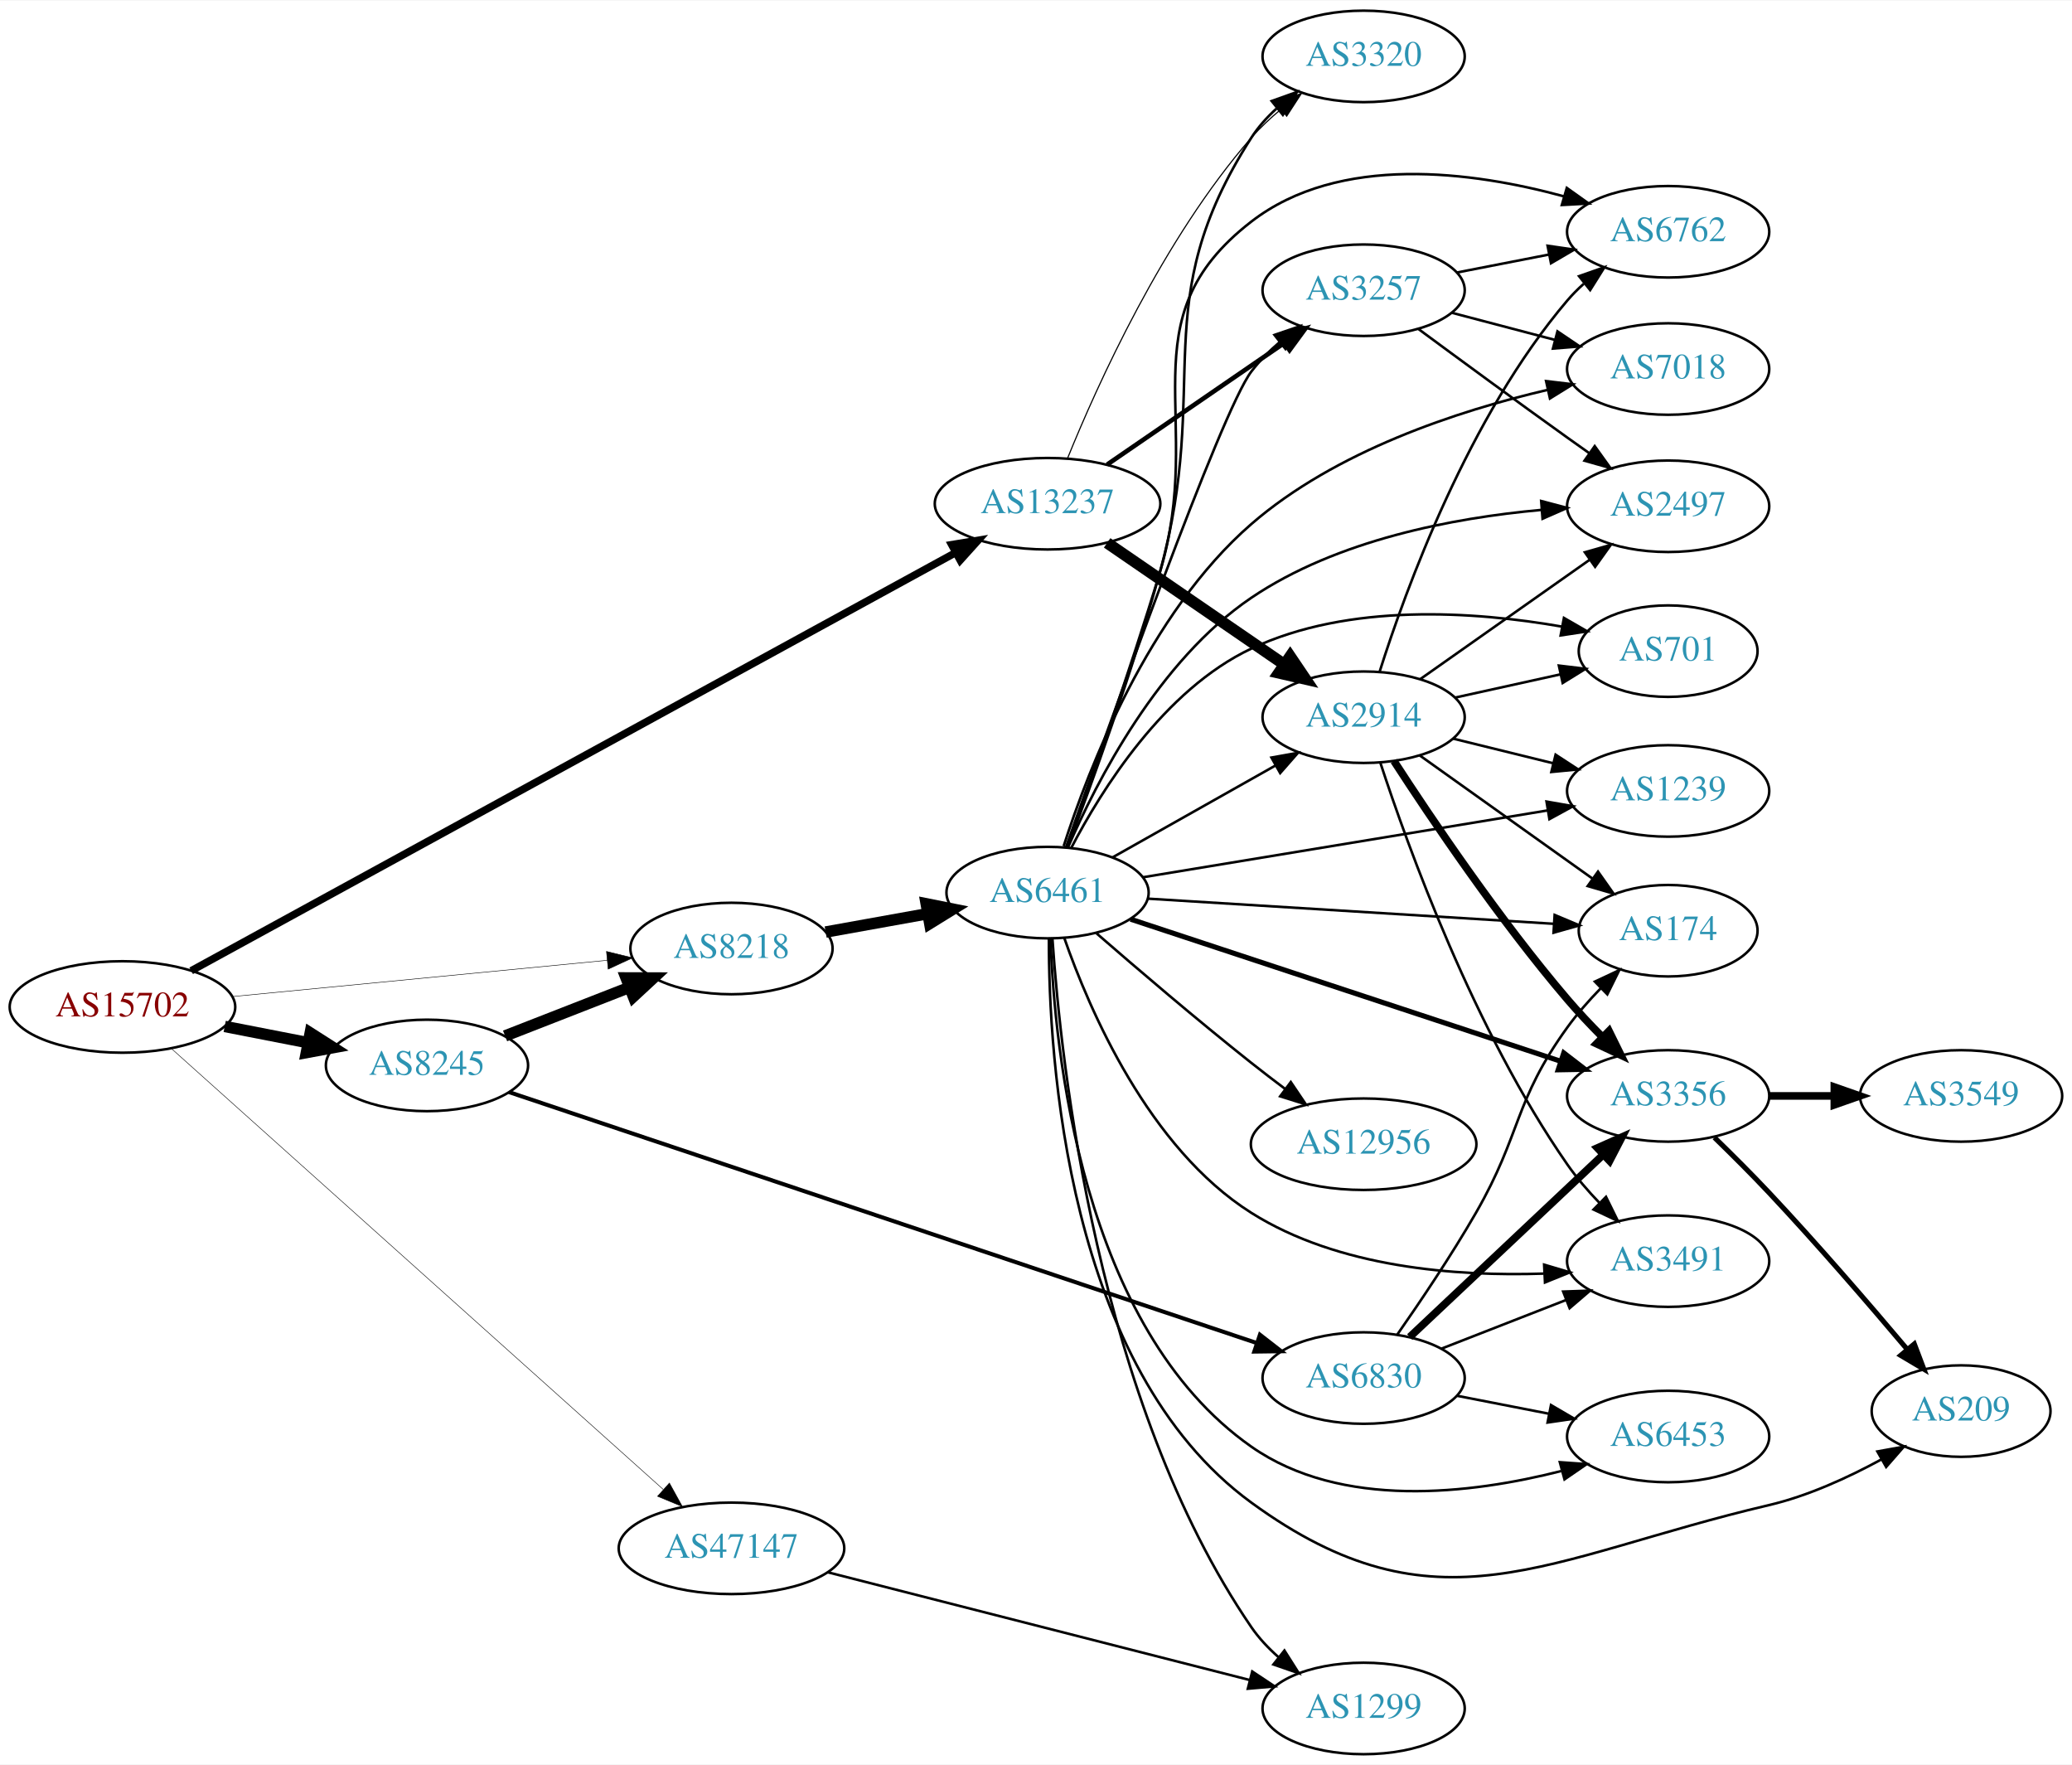
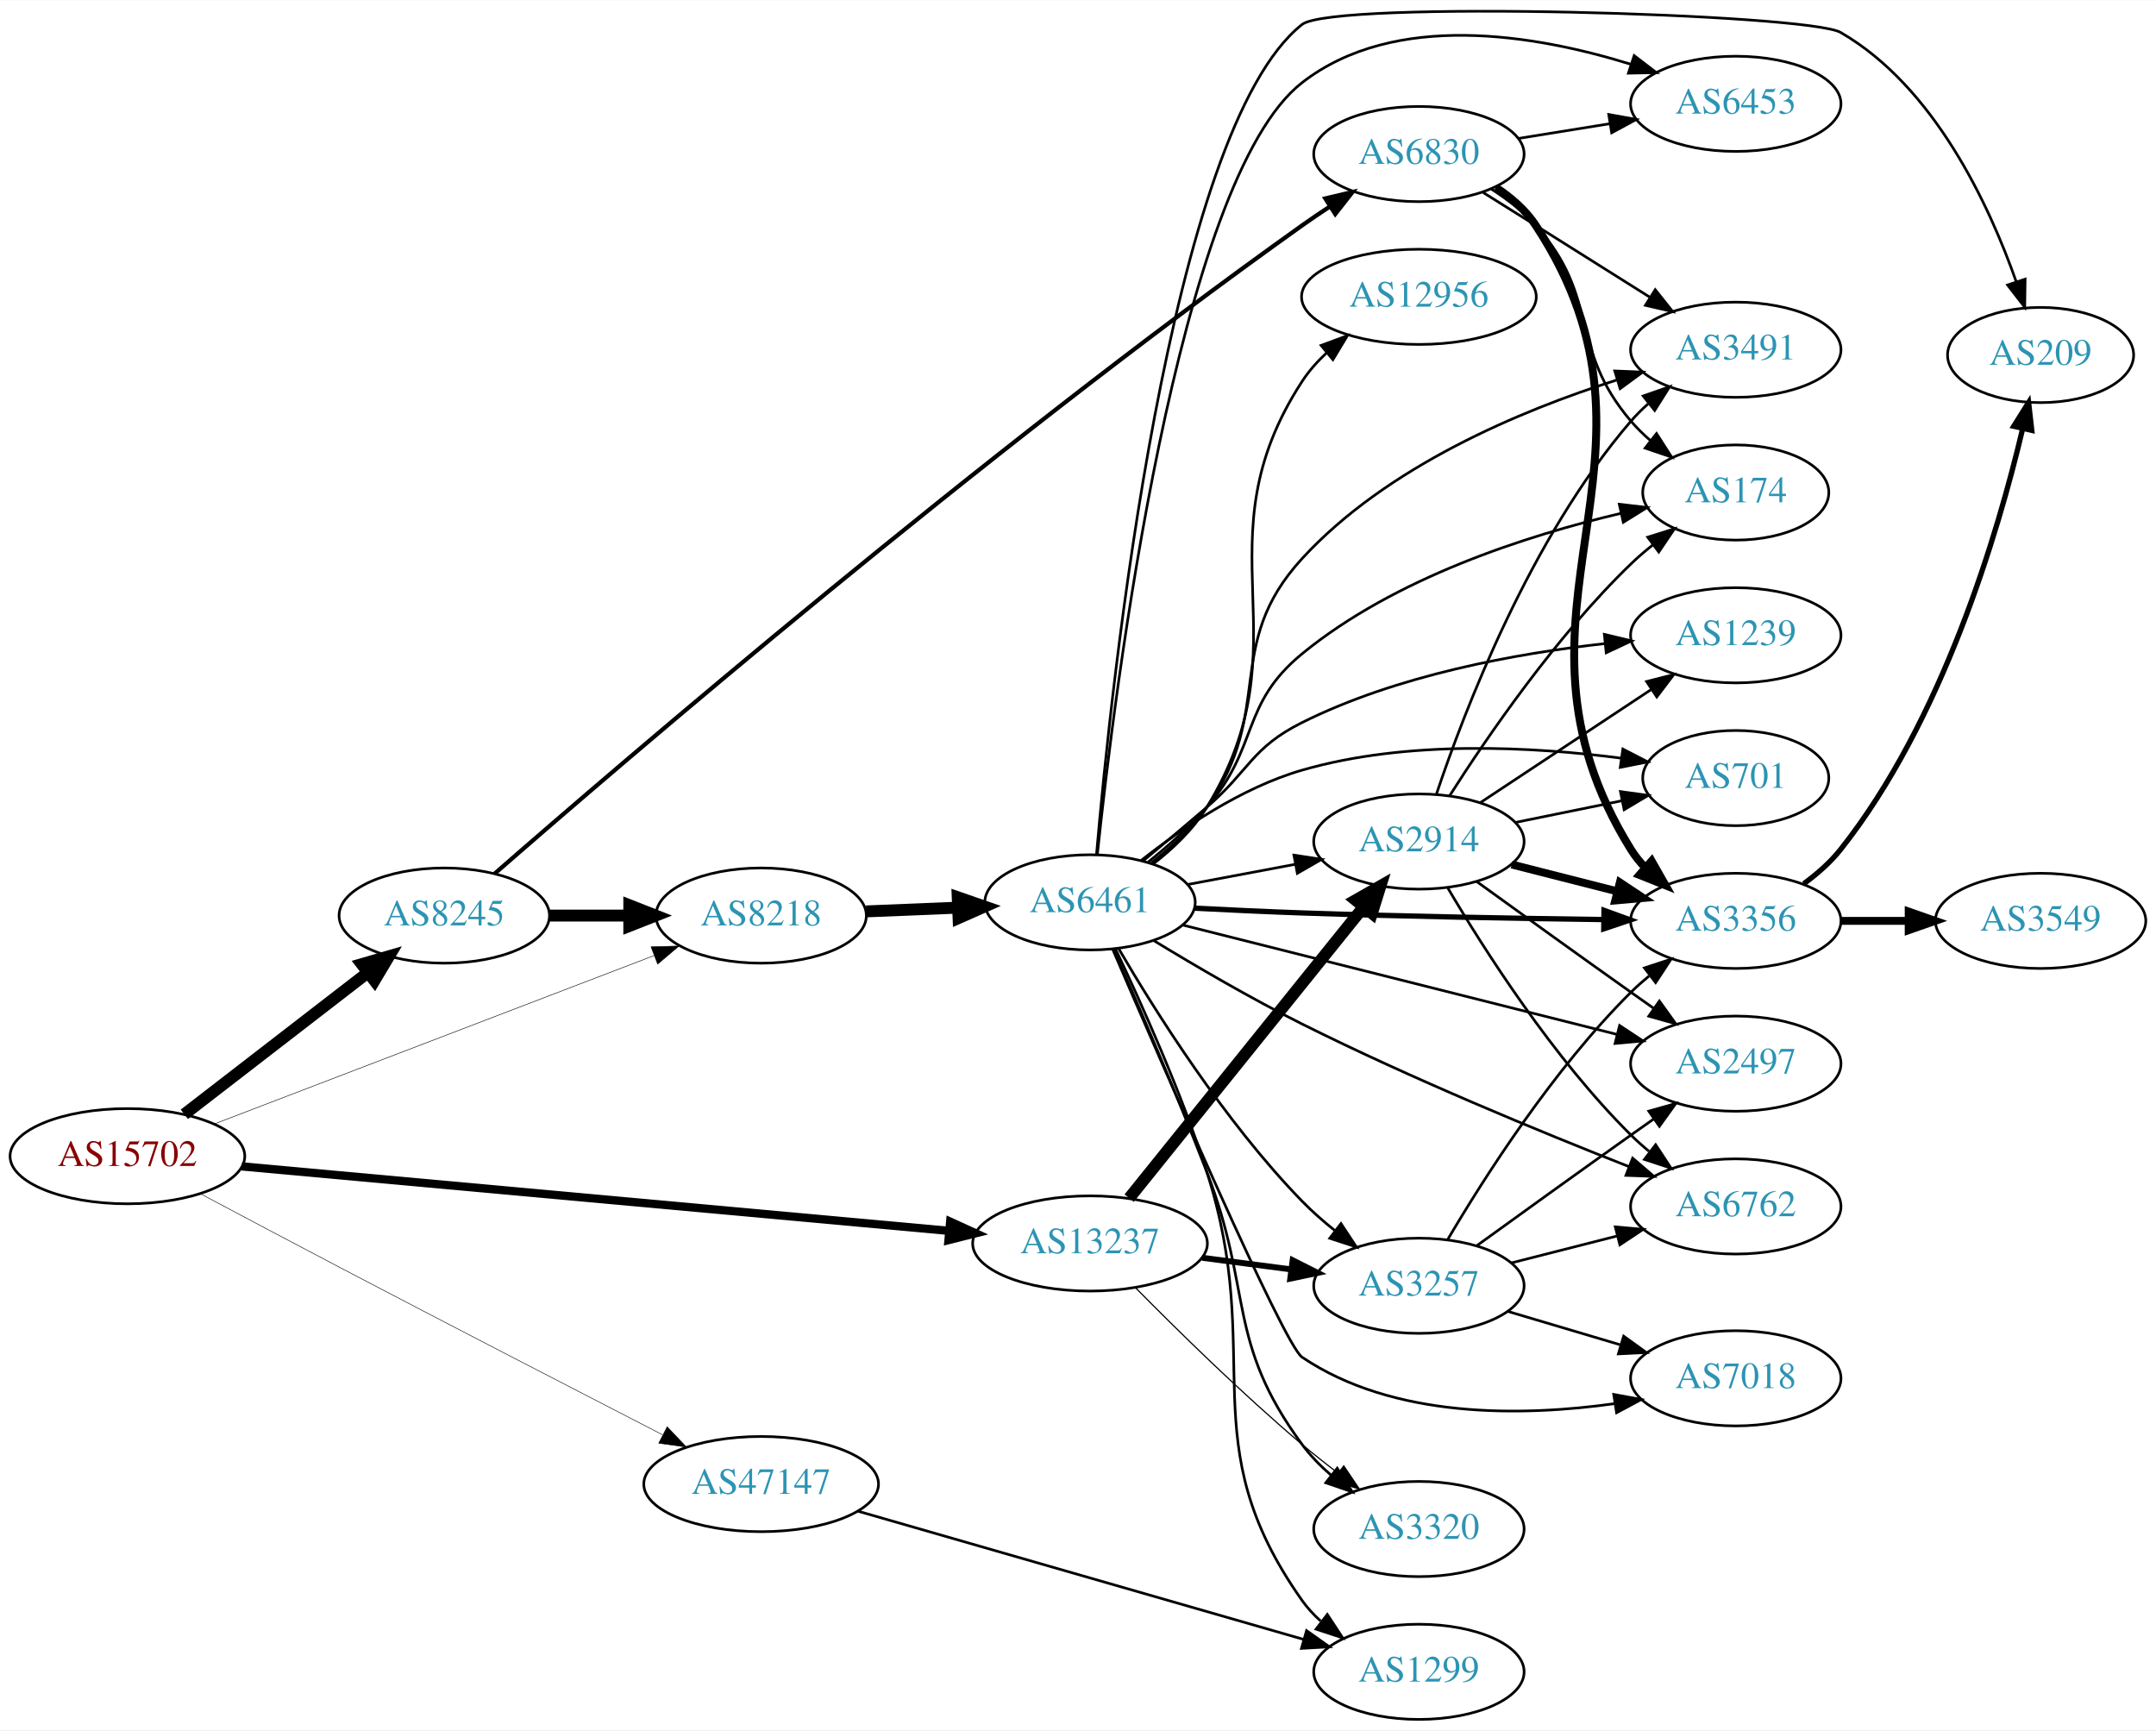
- <svg xmlns="http://www.w3.org/2000/svg" xmlns:xlink="http://www.w3.org/1999/xlink" width="815pt" height="694pt" viewBox="0.00 0.00 815.45 694.00">
-   <g id="graph0" class="graph" transform="scale(1 1) rotate(0) translate(4 690)">
-     <polygon fill="white" stroke="none" points="-4,4 -4,-690 811.448,-690 811.448,4 -4,4" />
+ <svg xmlns="http://www.w3.org/2000/svg" xmlns:xlink="http://www.w3.org/1999/xlink" width="815pt" height="654pt" viewBox="0.00 0.00 815.45 654.16">
+   <g id="graph0" class="graph" transform="scale(1 1) rotate(0) translate(4 650.162)">
+     <polygon fill="white" stroke="none" points="-4,4 -4,-650.162 811.448,-650.162 811.448,4 -4,4" />
    <g id="node1" class="node">
      <g id="a_node1">
        <a xlink:href="/asn/15702" xlink:title="AS15702 ~ Onstage Online GmbH [AT]">
-           <ellipse fill="#ffffff" stroke="black" cx="44.196" cy="-294" rx="44.393" ry="18" />
-           <text text-anchor="middle" x="44.196" y="-290.3" font-family="Times,serif" font-size="14.00" fill="#880000">AS15702</text>
+           <ellipse fill="#ffffff" stroke="black" cx="44.196" cy="-213" rx="44.393" ry="18" />
+           <text text-anchor="middle" x="44.196" y="-209.3" font-family="Times,serif" font-size="14.00" fill="#880000">AS15702</text>
        </a>
      </g>
    </g>
    <g id="node2" class="node">
      <g id="a_node2">
        <a xlink:href="/asn/8218" xlink:title="AS8218 ~ legacy Neotelecoms [FR]">
-           <ellipse fill="#ffffff" stroke="black" cx="283.881" cy="-317" rx="39.794" ry="18" />
-           <text text-anchor="middle" x="283.881" y="-313.3" font-family="Times,serif" font-size="14.00" fill="#2c94b3">AS8218</text>
+           <ellipse fill="#ffffff" stroke="black" cx="283.881" cy="-304" rx="39.794" ry="18" />
+           <text text-anchor="middle" x="283.881" y="-300.3" font-family="Times,serif" font-size="14.00" fill="#2c94b3">AS8218</text>
        </a>
      </g>
    </g>
    <g id="edge1" class="edge">
-       <path fill="none" stroke="black" stroke-width="0.196" d="M87.415,-298.085C128.788,-302.089 191.758,-308.182 234.981,-312.365" />
-       <polygon fill="black" stroke="black" stroke-width="0.196" points="234.684,-315.852 244.974,-313.332 235.358,-308.885 234.684,-315.852" />
+       <path fill="none" stroke="black" stroke-width="0.196" d="M77.251,-225.273C120.313,-241.759 196.799,-271.043 243.37,-288.873" />
+       <polygon fill="black" stroke="black" stroke-width="0.196" points="242.241,-292.188 252.831,-292.495 244.743,-285.651 242.241,-292.188" />
    </g>
    <g id="node3" class="node">
      <g id="a_node3">
        <a xlink:href="/asn/8245" xlink:title="AS8245 ~ Video-Broadcast GmbH [AT]">
-           <ellipse fill="#ffffff" stroke="black" cx="164.039" cy="-271" rx="39.794" ry="18" />
-           <text text-anchor="middle" x="164.039" y="-267.3" font-family="Times,serif" font-size="14.00" fill="#2c94b3">AS8245</text>
+           <ellipse fill="#ffffff" stroke="black" cx="164.039" cy="-304" rx="39.794" ry="18" />
+           <text text-anchor="middle" x="164.039" y="-300.3" font-family="Times,serif" font-size="14.00" fill="#2c94b3">AS8245</text>
        </a>
      </g>
    </g>
    <g id="edge2" class="edge">
-       <path fill="none" stroke="black" stroke-width="4.5" d="M84.436,-286.341C94.888,-284.301 106.274,-282.079 117.052,-279.975" />
-       <polygon fill="black" stroke="black" stroke-width="4.5" points="118.089,-283.785 127.149,-278.005 116.58,-276.056 118.089,-283.785" />
+       <path fill="none" stroke="black" stroke-width="4.5" d="M65.723,-228.851C84.934,-243.686 113.79,-265.969 135.095,-282.421" />
+       <polygon fill="black" stroke="black" stroke-width="4.5" points="132.818,-285.638 143.14,-288.634 137.632,-279.405 132.818,-285.638" />
    </g>
    <g id="node4" class="node">
      <g id="a_node4">
        <a xlink:href="/asn/13237" xlink:title="AS13237 ~ European Backbone of AS13237 [DE]">
-           <ellipse fill="#ffffff" stroke="black" cx="408.273" cy="-492" rx="44.393" ry="18" />
-           <text text-anchor="middle" x="408.273" y="-488.3" font-family="Times,serif" font-size="14.00" fill="#2c94b3">AS13237</text>
+           <ellipse fill="#ffffff" stroke="black" cx="408.273" cy="-180" rx="44.393" ry="18" />
+           <text text-anchor="middle" x="408.273" y="-176.3" font-family="Times,serif" font-size="14.00" fill="#2c94b3">AS13237</text>
        </a>
      </g>
    </g>
    <g id="edge3" class="edge">
-       <path fill="none" stroke="black" stroke-width="2.935" d="M71.236,-308.24C135.016,-343.118 299.127,-432.861 371.769,-472.585" />
-       <polygon fill="black" stroke="black" stroke-width="2.935" points="370.53,-475.896 380.983,-477.623 373.889,-469.755 370.53,-475.896" />
+       <path fill="none" stroke="black" stroke-width="3.13" d="M87.44,-209.15C153.849,-203.097 282.53,-191.369 354.783,-184.784" />
+       <polygon fill="black" stroke="black" stroke-width="3.13" points="355.378,-188.244 365.019,-183.851 354.743,-181.273 355.378,-188.244" />
    </g>
    <g id="node5" class="node">
      <g id="a_node5">
        <a xlink:href="/asn/47147" xlink:title="AS47147 ~ ANEXIA Internetdienstleistungs GmbH [AT]">
-           <ellipse fill="#ffffff" stroke="black" cx="283.881" cy="-81" rx="44.393" ry="18" />
-           <text text-anchor="middle" x="283.881" y="-77.3" font-family="Times,serif" font-size="14.00" fill="#2c94b3">AS47147</text>
+           <ellipse fill="#ffffff" stroke="black" cx="283.881" cy="-89" rx="44.393" ry="18" />
+           <text text-anchor="middle" x="283.881" y="-85.3" font-family="Times,serif" font-size="14.00" fill="#2c94b3">AS47147</text>
        </a>
      </g>
    </g>
    <g id="edge4" class="edge">
-       <path fill="none" stroke="black" stroke-width="0.196" d="M63.452,-277.64C105.362,-240.083 208.574,-147.59 257.004,-104.19" />
-       <polygon fill="black" stroke="black" stroke-width="0.196" points="259.452,-106.696 264.563,-97.416 254.78,-101.483 259.452,-106.696" />
+       <path fill="none" stroke="black" stroke-width="0.196" d="M71.921,-198.741C87.256,-190.58 106.884,-180.172 124.392,-171 166.229,-149.084 214.443,-124.191 246.602,-107.638" />
+       <polygon fill="black" stroke="black" stroke-width="0.196" points="248.343,-110.678 255.634,-102.991 245.141,-104.453 248.343,-110.678" />
    </g>
    <g id="node6" class="node">
      <g id="a_node6">
        <a xlink:href="/asn/6461" xlink:title="AS6461 ~ Zayo Bandwidth [US]">
-           <ellipse fill="#ffffff" stroke="black" cx="408.273" cy="-339" rx="39.794" ry="18" />
-           <text text-anchor="middle" x="408.273" y="-335.3" font-family="Times,serif" font-size="14.00" fill="#2c94b3">AS6461</text>
+           <ellipse fill="#ffffff" stroke="black" cx="408.273" cy="-309" rx="39.794" ry="18" />
+           <text text-anchor="middle" x="408.273" y="-305.3" font-family="Times,serif" font-size="14.00" fill="#2c94b3">AS6461</text>
        </a>
      </g>
    </g>
    <g id="edge5" class="edge">
-       <path fill="none" stroke="black" stroke-width="4.5" d="M320.941,-323.482C333.527,-325.744 347.831,-328.315 361.125,-330.705" />
-       <polygon fill="black" stroke="black" stroke-width="4.5" points="360.51,-334.595 371.048,-332.489 361.903,-326.844 360.51,-334.595" />
-     </g>
-     <g id="edge6" class="edge">
-       <path fill="none" stroke="black" stroke-width="4.5" d="M194.775,-282.608C209.569,-288.382 227.646,-295.439 243.568,-301.654" />
-       <polygon fill="black" stroke="black" stroke-width="4.5" points="242.407,-305.428 253.154,-305.396 245.27,-298.092 242.407,-305.428" />
+       <path fill="none" stroke="black" stroke-width="4.5" d="M323.607,-305.582C334.545,-306.029 346.596,-306.521 358.062,-306.99" />
+       <polygon fill="black" stroke="black" stroke-width="4.5" points="358.227,-310.937 368.38,-307.411 358.549,-303.069 358.227,-310.937" />
+     </g>
+     <g id="edge7" class="edge">
+       <path fill="none" stroke="black" stroke-width="4.5" d="M203.951,-304C213.505,-304 223.854,-304 233.817,-304" />
+       <polygon fill="black" stroke="black" stroke-width="4.5" points="234.009,-307.938 244.009,-304 234.009,-300.063 234.009,-307.938" />
    </g>
    <g id="node7" class="node">
      <g id="a_node7">
        <a xlink:href="/asn/6830" xlink:title="AS6830 ~ LGI-UPC [AT]">
-           <ellipse fill="#ffffff" stroke="black" cx="532.666" cy="-148" rx="39.794" ry="18" />
-           <text text-anchor="middle" x="532.666" y="-144.3" font-family="Times,serif" font-size="14.00" fill="#2c94b3">AS6830</text>
-         </a>
-       </g>
-     </g>
-     <g id="edge7" class="edge">
-       <path fill="none" stroke="black" stroke-width="1.588" d="M196.297,-260.513C262.369,-238.347 416.213,-186.733 490.317,-161.872" />
-       <polygon fill="black" stroke="black" stroke-width="1.588" points="491.859,-165.047 500.226,-158.548 489.632,-158.41 491.859,-165.047" />
-     </g>
-     <g id="node8" class="node">
-       <g id="a_node8">
-         <a xlink:href="/asn/3320" xlink:title="AS3320 ~ DTAG [DE]">
-           <ellipse fill="#ffffff" stroke="black" cx="532.666" cy="-668" rx="39.794" ry="18" />
-           <text text-anchor="middle" x="532.666" y="-664.3" font-family="Times,serif" font-size="14.00" fill="#2c94b3">AS3320</text>
-         </a>
-       </g>
-     </g>
-     <g id="edge31" class="edge">
-       <path fill="none" stroke="black" stroke-width="0.45" d="M416.156,-509.912C427.849,-538.749 453.744,-596.248 488.469,-636 491.912,-639.941 495.918,-643.69 500.076,-647.143" />
-       <polygon fill="black" stroke="black" stroke-width="0.45" points="498.1,-650.039 508.151,-653.39 502.383,-644.502 498.1,-650.039" />
+           <ellipse fill="#ffffff" stroke="black" cx="532.666" cy="-592" rx="39.794" ry="18" />
+           <text text-anchor="middle" x="532.666" y="-588.3" font-family="Times,serif" font-size="14.00" fill="#2c94b3">AS6830</text>
+         </a>
+       </g>
+     </g>
+     <g id="edge6" class="edge">
+       <path fill="none" stroke="black" stroke-width="1.588" d="M183.026,-319.807C231.087,-361.752 367.1,-478.572 488.469,-565 491.873,-567.424 495.492,-569.873 499.131,-572.255" />
+       <polygon fill="black" stroke="black" stroke-width="1.588" points="497.254,-575.21 507.565,-577.649 501.026,-569.312 497.254,-575.21" />
    </g>
    <g id="node15" class="node">
      <g id="a_node15">
+         <a xlink:href="/asn/3257" xlink:title="AS3257 ~ GTT [DE]">
+           <ellipse fill="#ffffff" stroke="black" cx="532.666" cy="-164" rx="39.794" ry="18" />
+           <text text-anchor="middle" x="532.666" y="-160.3" font-family="Times,serif" font-size="14.00" fill="#2c94b3">AS3257</text>
+         </a>
+       </g>
+     </g>
+     <g id="edge30" class="edge">
+       <path fill="none" stroke="black" stroke-width="2.25" d="M450.71,-174.583C461.541,-173.167 473.298,-171.63 484.407,-170.178" />
+       <polygon fill="black" stroke="black" stroke-width="2.25" points="484.921,-173.641 494.383,-168.874 484.014,-166.7 484.921,-173.641" />
+     </g>
+     <g id="node17" class="node">
+       <g id="a_node17">
        <a xlink:href="/asn/2914" xlink:title="AS2914 ~ NTT America, Inc. [US]">
-           <ellipse fill="#ffffff" stroke="black" cx="532.666" cy="-408" rx="39.794" ry="18" />
-           <text text-anchor="middle" x="532.666" y="-404.3" font-family="Times,serif" font-size="14.00" fill="#2c94b3">AS2914</text>
-         </a>
-       </g>
-     </g>
-     <g id="edge30" class="edge">
-       <path fill="none" stroke="black" stroke-width="4.5" d="M431.722,-476.593C451.253,-463.189 479.728,-443.646 501.293,-428.845" />
-       <polygon fill="black" stroke="black" stroke-width="4.5" points="503.754,-431.932 509.771,-423.027 499.298,-425.439 503.754,-431.932" />
-     </g>
-     <g id="node19" class="node">
-       <g id="a_node19">
-         <a xlink:href="/asn/3257" xlink:title="AS3257 ~ GTT [DE]">
-           <ellipse fill="#ffffff" stroke="black" cx="532.666" cy="-576" rx="39.794" ry="18" />
-           <text text-anchor="middle" x="532.666" y="-572.3" font-family="Times,serif" font-size="14.00" fill="#2c94b3">AS3257</text>
+           <ellipse fill="#ffffff" stroke="black" cx="532.666" cy="-332" rx="39.794" ry="18" />
+           <text text-anchor="middle" x="532.666" y="-328.3" font-family="Times,serif" font-size="14.00" fill="#2c94b3">AS2914</text>
        </a>
      </g>
    </g>
    <g id="edge29" class="edge">
-       <path fill="none" stroke="black" stroke-width="1.8" d="M431.722,-507.407C451.253,-520.811 479.728,-540.354 501.293,-555.155" />
-       <polygon fill="black" stroke="black" stroke-width="1.8" points="499.545,-558.2 509.771,-560.973 503.507,-552.429 499.545,-558.2" />
+       <path fill="none" stroke="black" stroke-width="4.5" d="M423.075,-197.141C444.676,-223.967 486.575,-276.002 511.539,-307.005" />
+       <polygon fill="black" stroke="black" stroke-width="4.5" points="508.762,-309.834 518.101,-315.154 514.896,-304.895 508.762,-309.834" />
+     </g>
+     <g id="node18" class="node">
+       <g id="a_node18">
+         <a xlink:href="/asn/3320" xlink:title="AS3320 ~ DTAG [DE]">
+           <ellipse fill="#ffffff" stroke="black" cx="532.666" cy="-72" rx="39.794" ry="18" />
+           <text text-anchor="middle" x="532.666" y="-68.3" font-family="Times,serif" font-size="14.00" fill="#2c94b3">AS3320</text>
+         </a>
+       </g>
+     </g>
+     <g id="edge31" class="edge">
+       <path fill="none" stroke="black" stroke-width="0.45" d="M425.388,-163.353C441.002,-147.513 465.61,-123.301 488.469,-104 492.748,-100.387 497.394,-96.71 502,-93.198" />
+       <polygon fill="black" stroke="black" stroke-width="0.45" points="504.243,-95.891 510.159,-87.101 500.053,-90.283 504.243,-95.891" />
    </g>
    <g id="node12" class="node">
      <g id="a_node12">
        <a xlink:href="/asn/1299" xlink:title="AS1299 ~ Telia Carrier [EU]">
          <ellipse fill="#ffffff" stroke="black" cx="532.666" cy="-18" rx="39.794" ry="18" />
          <text text-anchor="middle" x="532.666" y="-14.3" font-family="Times,serif" font-size="14.00" fill="#2c94b3">AS1299</text>
        </a>
      </g>
    </g>
-     <g id="edge42" class="edge">
-       <path fill="none" stroke="black" d="M321.827,-71.568C366.173,-60.248 440.455,-41.285 487.706,-29.222" />
-       <polygon fill="black" stroke="black" points="488.825,-32.549 497.649,-26.684 487.094,-25.766 488.825,-32.549" />
-     </g>
-     <g id="edge8" class="edge">
-       <path fill="none" stroke="black" d="M416.124,-356.728C425.295,-380.922 441.657,-425.763 452.469,-465 473.102,-539.875 446.536,-570.628 488.469,-636 491.162,-640.198 494.613,-644.038 498.388,-647.486" />
-       <polygon fill="black" stroke="black" points="496.475,-650.44 506.453,-654.003 500.875,-644.995 496.475,-650.44" />
+     <g id="edge43" class="edge">
+       <path fill="none" stroke="black" d="M320.502,-78.752C365.115,-65.917 441.466,-43.951 489.107,-30.244" />
+       <polygon fill="black" stroke="black" points="490.173,-33.579 498.816,-27.451 488.238,-26.852 490.173,-33.579" />
+     </g>
+     <g id="node8" class="node">
+       <g id="a_node8">
+         <a xlink:href="/asn/3491" xlink:title="AS3491 ~ PCCW Global, Inc. [US]">
+           <ellipse fill="#ffffff" stroke="black" cx="652.508" cy="-518" rx="39.794" ry="18" />
+           <text text-anchor="middle" x="652.508" y="-514.3" font-family="Times,serif" font-size="14.00" fill="#2c94b3">AS3491</text>
+         </a>
+       </g>
+     </g>
+     <g id="edge15" class="edge">
+       <path fill="none" stroke="black" d="M431.518,-323.966C438.957,-329.83 446.79,-337.06 452.469,-345 478.495,-381.387 458.216,-406.044 488.469,-439 520.452,-473.84 571.111,-495.007 607.473,-506.543" />
+       <polygon fill="black" stroke="black" points="606.736,-509.978 617.322,-509.545 608.777,-503.282 606.736,-509.978" />
    </g>
    <g id="node9" class="node">
      <g id="a_node9">
-         <a xlink:href="/asn/174" xlink:title="AS174 ~ Cogent Communications [US]">
-           <ellipse fill="#ffffff" stroke="black" cx="652.508" cy="-324" rx="35.194" ry="18" />
-           <text text-anchor="middle" x="652.508" y="-320.3" font-family="Times,serif" font-size="14.00" fill="#2c94b3">AS174</text>
-         </a>
-       </g>
-     </g>
-     <g id="edge9" class="edge">
-       <path fill="none" stroke="black" d="M447.656,-336.623C491.098,-333.933 561.74,-329.559 607.411,-326.731" />
-       <polygon fill="black" stroke="black" points="607.84,-330.211 617.604,-326.099 607.407,-323.224 607.84,-330.211" />
+         <a xlink:href="/asn/3356" xlink:title="AS3356 ~ Level 3 Parent, LLC [US]">
+           <ellipse fill="#ffffff" stroke="black" cx="652.508" cy="-302" rx="39.794" ry="18" />
+           <text text-anchor="middle" x="652.508" y="-298.3" font-family="Times,serif" font-size="14.00" fill="#2c94b3">AS3356</text>
+         </a>
+       </g>
+     </g>
+     <g id="edge16" class="edge">
+       <path fill="none" stroke="black" stroke-width="2" d="M447.933,-306.799C460.822,-306.131 475.261,-305.455 488.469,-305 526.765,-303.681 570.142,-302.918 602.521,-302.492" />
+       <polygon fill="black" stroke="black" stroke-width="2" points="602.672,-305.99 612.627,-302.365 602.584,-298.991 602.672,-305.99" />
    </g>
    <g id="node10" class="node">
      <g id="a_node10">
-         <a xlink:href="/asn/2497" xlink:title="AS2497 ~ Internet Initiative Japan Inc. [JP]">
-           <ellipse fill="#ffffff" stroke="black" cx="652.508" cy="-491" rx="39.794" ry="18" />
-           <text text-anchor="middle" x="652.508" y="-487.3" font-family="Times,serif" font-size="14.00" fill="#2c94b3">AS2497</text>
-         </a>
-       </g>
-     </g>
-     <g id="edge10" class="edge">
-       <path fill="none" stroke="black" d="M416.268,-356.67C427.456,-382.527 451.906,-430.278 488.469,-455 522.2,-477.807 568.002,-486.424 602.472,-489.557" />
-       <polygon fill="black" stroke="black" points="602.538,-493.073 612.78,-490.363 603.083,-486.094 602.538,-493.073" />
+         <a xlink:href="/asn/6453" xlink:title="AS6453 ~ TATA COMMUNICATIONS (AMERICA) INC [US]">
+           <ellipse fill="#ffffff" stroke="black" cx="652.508" cy="-611" rx="39.794" ry="18" />
+           <text text-anchor="middle" x="652.508" y="-607.3" font-family="Times,serif" font-size="14.00" fill="#2c94b3">AS6453</text>
+         </a>
+       </g>
+     </g>
+     <g id="edge21" class="edge">
+       <path fill="none" stroke="black" d="M411.043,-327.065C417.393,-387.711 441.198,-582.287 488.469,-619 523.556,-646.25 576.807,-637.127 612.82,-625.959" />
+       <polygon fill="black" stroke="black" points="614.082,-629.229 622.491,-622.784 611.898,-622.578 614.082,-629.229" />
    </g>
    <g id="node11" class="node">
      <g id="a_node11">
-         <a xlink:href="/asn/3356" xlink:title="AS3356 ~ Level 3 Parent, LLC [US]">
-           <ellipse fill="#ffffff" stroke="black" cx="652.508" cy="-259" rx="39.794" ry="18" />
-           <text text-anchor="middle" x="652.508" y="-255.3" font-family="Times,serif" font-size="14.00" fill="#2c94b3">AS3356</text>
-         </a>
-       </g>
-     </g>
-     <g id="edge11" class="edge">
-       <path fill="none" stroke="black" stroke-width="2" d="M440.941,-328.541C484.283,-314.228 562.152,-288.511 610.082,-272.681" />
-       <polygon fill="black" stroke="black" stroke-width="2" points="611.434,-275.921 619.832,-269.461 609.239,-269.274 611.434,-275.921" />
+         <a xlink:href="/asn/174" xlink:title="AS174 ~ Cogent Communications [US]">
+           <ellipse fill="#ffffff" stroke="black" cx="652.508" cy="-464" rx="35.194" ry="18" />
+           <text text-anchor="middle" x="652.508" y="-460.3" font-family="Times,serif" font-size="14.00" fill="#2c94b3">AS174</text>
+         </a>
+       </g>
+     </g>
+     <g id="edge14" class="edge">
+       <path fill="none" stroke="black" d="M430.268,-324.252C437.751,-330.245 445.935,-337.486 452.469,-345 472.378,-367.894 465.006,-383.766 488.469,-403 523.569,-431.773 573.594,-447.78 608.955,-456.097" />
+       <polygon fill="black" stroke="black" points="608.446,-459.569 618.969,-458.34 609.976,-452.739 608.446,-459.569" />
    </g>
    <g id="edge12" class="edge">
-       <path fill="none" stroke="black" d="M410.204,-320.706C413.47,-272.324 427.781,-138.644 488.469,-50 491.425,-45.683 495.158,-41.721 499.186,-38.168" />
-       <polygon fill="black" stroke="black" points="501.5,-40.8 507.168,-31.849 497.155,-35.312 501.5,-40.8" />
+       <path fill="none" stroke="black" d="M417.929,-291.318C427.467,-271.267 442.742,-237.405 452.469,-207 474.943,-136.751 445.89,-105.225 488.469,-45 490.461,-42.184 492.848,-39.599 495.464,-37.24" />
+       <polygon fill="black" stroke="black" points="498.016,-39.694 503.832,-30.838 493.763,-34.135 498.016,-39.694" />
    </g>
    <g id="node13" class="node">
      <g id="a_node13">
-         <a xlink:href="/asn/6453" xlink:title="AS6453 ~ TATA COMMUNICATIONS (AMERICA) INC [US]">
-           <ellipse fill="#ffffff" stroke="black" cx="652.508" cy="-125" rx="39.794" ry="18" />
-           <text text-anchor="middle" x="652.508" y="-121.3" font-family="Times,serif" font-size="14.00" fill="#2c94b3">AS6453</text>
+         <a xlink:href="/asn/7018" xlink:title="AS7018 ~ AT&amp;T Services, Inc. [US]">
+           <ellipse fill="#ffffff" stroke="black" cx="652.508" cy="-129" rx="39.794" ry="18" />
+           <text text-anchor="middle" x="652.508" y="-125.3" font-family="Times,serif" font-size="14.00" fill="#2c94b3">AS7018</text>
        </a>
      </g>
    </g>
    <g id="edge13" class="edge">
-       <path fill="none" stroke="black" d="M409.443,-320.869C410.951,-277.5 421.524,-167.906 488.469,-121 523.82,-96.231 574.887,-102.381 610.414,-111.409" />
-       <polygon fill="black" stroke="black" points="609.883,-114.891 620.451,-114.139 611.721,-108.137 609.883,-114.891" />
+       <path fill="none" stroke="black" d="M416.889,-291.174C435.357,-248.128 481.523,-141.693 488.469,-137 522.986,-113.68 571.617,-114.503 606.773,-119.431" />
+       <polygon fill="black" stroke="black" points="606.344,-122.907 616.764,-120.992 607.424,-115.99 606.344,-122.907" />
    </g>
    <g id="node14" class="node">
      <g id="a_node14">
-         <a xlink:href="/asn/6762" xlink:title="AS6762 ~ TELECOM ITALIA SPARKLE S.p.A. [IT]">
-           <ellipse fill="#ffffff" stroke="black" cx="652.508" cy="-599" rx="39.794" ry="18" />
-           <text text-anchor="middle" x="652.508" y="-595.3" font-family="Times,serif" font-size="14.00" fill="#2c94b3">AS6762</text>
-         </a>
-       </g>
-     </g>
-     <g id="edge14" class="edge">
-       <path fill="none" stroke="black" d="M415.851,-356.807C424.712,-381.09 440.725,-426.032 452.469,-465 470.76,-525.69 438.31,-564.247 488.469,-603 523.183,-629.82 575.596,-622.711 611.57,-612.918" />
-       <polygon fill="black" stroke="black" points="612.623,-616.258 621.253,-610.111 610.673,-609.534 612.623,-616.258" />
-     </g>
-     <g id="edge15" class="edge">
-       <path fill="none" stroke="black" d="M433.747,-352.797C452.138,-363.165 477.549,-377.491 497.876,-388.951" />
-       <polygon fill="black" stroke="black" points="496.385,-392.128 506.815,-393.99 499.822,-386.03 496.385,-392.128" />
+         <a xlink:href="/asn/701" xlink:title="AS701 ~ UUNET [US]">
+           <ellipse fill="#ffffff" stroke="black" cx="652.508" cy="-356" rx="35.194" ry="18" />
+           <text text-anchor="middle" x="652.508" y="-352.3" font-family="Times,serif" font-size="14.00" fill="#2c94b3">AS701</text>
+         </a>
+       </g>
+     </g>
+     <g id="edge17" class="edge">
+       <path fill="none" stroke="black" d="M427.631,-324.862C442.803,-336.858 465.508,-352.358 488.469,-359 528.272,-370.513 575.854,-367.881 609.31,-363.515" />
+       <polygon fill="black" stroke="black" points="609.802,-366.98 619.215,-362.118 608.824,-360.049 609.802,-366.98" />
+     </g>
+     <g id="edge18" class="edge">
+       <path fill="none" stroke="black" d="M419.023,-291.64C432.65,-268.287 459.05,-226.203 488.469,-196 492.2,-192.17 496.423,-188.452 500.733,-184.988" />
+       <polygon fill="black" stroke="black" points="503.185,-187.52 509.018,-178.675 498.943,-181.952 503.185,-187.52" />
    </g>
    <g id="node16" class="node">
      <g id="a_node16">
-         <a xlink:href="/asn/3491" xlink:title="AS3491 ~ PCCW Global, Inc. [US]">
-           <ellipse fill="#ffffff" stroke="black" cx="652.508" cy="-194" rx="39.794" ry="18" />
-           <text text-anchor="middle" x="652.508" y="-190.3" font-family="Times,serif" font-size="14.00" fill="#2c94b3">AS3491</text>
-         </a>
-       </g>
-     </g>
-     <g id="edge16" class="edge">
-       <path fill="none" stroke="black" d="M414.841,-321.186C424.687,-292.948 448.044,-238.505 488.469,-213 522.652,-191.434 569.001,-187.932 603.544,-189.098" />
-       <polygon fill="black" stroke="black" points="603.702,-192.61 613.859,-189.595 604.039,-185.618 603.702,-192.61" />
-     </g>
-     <g id="node17" class="node">
-       <g id="a_node17">
-         <a xlink:href="/asn/701" xlink:title="AS701 ~ UUNET [US]">
-           <ellipse fill="#ffffff" stroke="black" cx="652.508" cy="-434" rx="35.194" ry="18" />
-           <text text-anchor="middle" x="652.508" y="-430.3" font-family="Times,serif" font-size="14.00" fill="#2c94b3">AS701</text>
-         </a>
-       </g>
-     </g>
-     <g id="edge17" class="edge">
-       <path fill="none" stroke="black" d="M417.565,-356.515C429.539,-379.491 454.073,-418.785 488.469,-435 526.871,-453.103 576.239,-449.65 610.541,-443.686" />
-       <polygon fill="black" stroke="black" points="611.496,-447.068 620.675,-441.776 610.199,-440.189 611.496,-447.068" />
-     </g>
-     <g id="node18" class="node">
-       <g id="a_node18">
-         <a xlink:href="/asn/7018" xlink:title="AS7018 ~ AT&amp;T Services, Inc. [US]">
-           <ellipse fill="#ffffff" stroke="black" cx="652.508" cy="-545" rx="39.794" ry="18" />
-           <text text-anchor="middle" x="652.508" y="-541.3" font-family="Times,serif" font-size="14.00" fill="#2c94b3">AS7018</text>
-         </a>
-       </g>
-     </g>
-     <g id="edge18" class="edge">
-       <path fill="none" stroke="black" d="M414.601,-357.264C424.368,-387.685 447.948,-448.856 488.469,-484 521.613,-512.746 569.595,-528.505 604.929,-536.763" />
-       <polygon fill="black" stroke="black" points="604.476,-540.248 614.997,-538.995 605.991,-533.414 604.476,-540.248" />
+         <a xlink:href="/asn/1239" xlink:title="AS1239 ~ Sprint [US]">
+           <ellipse fill="#ffffff" stroke="black" cx="652.508" cy="-410" rx="39.794" ry="18" />
+           <text text-anchor="middle" x="652.508" y="-406.3" font-family="Times,serif" font-size="14.00" fill="#2c94b3">AS1239</text>
+         </a>
+       </g>
    </g>
    <g id="edge19" class="edge">
-       <path fill="none" stroke="black" d="M415.552,-356.93C432.109,-403.953 476.506,-528.293 488.469,-544 491.64,-548.162 495.493,-552.036 499.578,-555.549" />
-       <polygon fill="black" stroke="black" points="497.572,-558.423 507.602,-561.838 501.891,-552.914 497.572,-558.423" />
+       <path fill="none" stroke="black" d="M428.307,-324.642C435.873,-330.917 444.627,-338.249 452.469,-345 468.694,-358.966 469.318,-367.435 488.469,-377 524.41,-394.949 569.433,-403.136 603.055,-406.869" />
+       <polygon fill="black" stroke="black" points="602.797,-410.361 613.1,-407.891 603.506,-403.397 602.797,-410.361" />
+     </g>
+     <g id="edge20" class="edge">
+       <path fill="none" stroke="black" d="M445.333,-315.776C458.032,-318.163 472.479,-320.878 485.873,-323.395" />
+       <polygon fill="black" stroke="black" points="485.389,-326.865 495.864,-325.272 486.682,-319.985 485.389,-326.865" />
+     </g>
+     <g id="edge22" class="edge">
+       <path fill="none" stroke="black" d="M417.112,-291.451C426.045,-271.238 440.903,-236.96 452.469,-207 469.934,-161.761 459.715,-143.049 488.469,-104 491.572,-99.787 495.387,-95.884 499.454,-92.358" />
+       <polygon fill="black" stroke="black" points="501.767,-94.992 507.464,-86.059 497.44,-89.49 501.767,-94.992" />
+     </g>
+     <g id="node19" class="node">
+       <g id="a_node19">
+         <a xlink:href="/asn/2497" xlink:title="AS2497 ~ Internet Initiative Japan Inc. [JP]">
+           <ellipse fill="#ffffff" stroke="black" cx="652.508" cy="-248" rx="39.794" ry="18" />
+           <text text-anchor="middle" x="652.508" y="-244.3" font-family="Times,serif" font-size="14.00" fill="#2c94b3">AS2497</text>
+         </a>
+       </g>
+     </g>
+     <g id="edge23" class="edge">
+       <path fill="none" stroke="black" d="M443.21,-300.454C486.153,-289.64 560.2,-270.993 607.462,-259.092" />
+       <polygon fill="black" stroke="black" points="608.568,-262.423 617.411,-256.587 606.859,-255.635 608.568,-262.423" />
    </g>
    <g id="node20" class="node">
      <g id="a_node20">
-         <a xlink:href="/asn/12956" xlink:title="AS12956 ~ TELXIUS [ES]">
-           <ellipse fill="#ffffff" stroke="black" cx="532.666" cy="-240" rx="44.393" ry="18" />
-           <text text-anchor="middle" x="532.666" y="-236.3" font-family="Times,serif" font-size="14.00" fill="#2c94b3">AS12956</text>
-         </a>
-       </g>
-     </g>
-     <g id="edge20" class="edge">
-       <path fill="none" stroke="black" d="M427.555,-322.954C443.429,-309.161 467.152,-288.885 488.469,-272 492.768,-268.596 497.368,-265.068 501.906,-261.654" />
-       <polygon fill="black" stroke="black" points="503.996,-264.461 509.926,-255.681 499.815,-258.847 503.996,-264.461" />
+         <a xlink:href="/asn/6762" xlink:title="AS6762 ~ TELECOM ITALIA SPARKLE S.p.A. [IT]">
+           <ellipse fill="#ffffff" stroke="black" cx="652.508" cy="-194" rx="39.794" ry="18" />
+           <text text-anchor="middle" x="652.508" y="-190.3" font-family="Times,serif" font-size="14.00" fill="#2c94b3">AS6762</text>
+         </a>
+       </g>
+     </g>
+     <g id="edge24" class="edge">
+       <path fill="none" stroke="black" d="M432.412,-294.524C447.982,-285.042 469.124,-272.664 488.469,-263 529.762,-242.373 578.714,-222.202 612.129,-209.05" />
+       <polygon fill="black" stroke="black" points="613.51,-212.268 621.549,-205.367 610.961,-205.749 613.51,-212.268" />
    </g>
    <g id="node21" class="node">
      <g id="a_node21">
        <a xlink:href="/asn/209" xlink:title="AS209 ~ CenturyLink Communications, LLC [US]">
-           <ellipse fill="#ffffff" stroke="black" cx="767.801" cy="-135" rx="35.194" ry="18" />
-           <text text-anchor="middle" x="767.801" y="-131.3" font-family="Times,serif" font-size="14.00" fill="#2c94b3">AS209</text>
-         </a>
-       </g>
-     </g>
-     <g id="edge21" class="edge">
-       <path fill="none" stroke="black" d="M408.798,-320.869C408.694,-274.611 415.615,-152.125 488.469,-99 561.616,-45.662 604.012,-77.354 692.155,-98 707.453,-101.584 723.21,-108.788 736.28,-115.896" />
-       <polygon fill="black" stroke="black" points="734.854,-119.11 745.278,-121.001 738.308,-113.022 734.854,-119.11" />
+           <ellipse fill="#ffffff" stroke="black" cx="767.801" cy="-516" rx="35.194" ry="18" />
+           <text text-anchor="middle" x="767.801" y="-512.3" font-family="Times,serif" font-size="14.00" fill="#2c94b3">AS209</text>
+         </a>
+       </g>
+     </g>
+     <g id="edge25" class="edge">
+       <path fill="none" stroke="black" d="M410.714,-326.994C416.19,-390.312 438.008,-601.16 488.469,-641 500.242,-650.295 679.854,-645.106 692.155,-638 727.543,-617.556 748.283,-572.969 758.582,-543.735" />
+       <polygon fill="black" stroke="black" points="761.952,-544.693 761.797,-534.099 755.312,-542.478 761.952,-544.693" />
    </g>
    <g id="node22" class="node">
      <g id="a_node22">
-         <a xlink:href="/asn/1239" xlink:title="AS1239 ~ Sprint [US]">
-           <ellipse fill="#ffffff" stroke="black" cx="652.508" cy="-379" rx="39.794" ry="18" />
-           <text text-anchor="middle" x="652.508" y="-375.3" font-family="Times,serif" font-size="14.00" fill="#2c94b3">AS1239</text>
-         </a>
-       </g>
-     </g>
-     <g id="edge22" class="edge">
-       <path fill="none" stroke="black" d="M445.801,-345.032C488.316,-352.052 558.606,-363.659 604.989,-371.318" />
-       <polygon fill="black" stroke="black" points="604.644,-374.809 615.08,-372.985 605.784,-367.902 604.644,-374.809" />
+         <a xlink:href="/asn/12956" xlink:title="AS12956 ~ TELXIUS [ES]">
+           <ellipse fill="#ffffff" stroke="black" cx="532.666" cy="-538" rx="44.393" ry="18" />
+           <text text-anchor="middle" x="532.666" y="-534.3" font-family="Times,serif" font-size="14.00" fill="#2c94b3">AS12956</text>
+         </a>
+       </g>
    </g>
    <g id="edge26" class="edge">
-       <path fill="none" stroke="black" d="M545.834,-164.998C554.849,-177.894 567.195,-196.208 576.862,-213 594.91,-244.351 591.666,-256.684 612.862,-286 616.697,-291.304 621.301,-296.532 625.973,-301.333" />
-       <polygon fill="black" stroke="black" points="623.676,-303.982 633.271,-308.475 628.573,-298.979 623.676,-303.982" />
-     </g>
-     <g id="edge23" class="edge">
-       <path fill="none" stroke="black" stroke-width="3" d="M550.801,-164.14C570.874,-183.048 604.277,-214.512 627.065,-235.977" />
-       <polygon fill="black" stroke="black" stroke-width="3" points="624.673,-238.531 634.352,-242.84 629.473,-233.436 624.673,-238.531" />
-     </g>
-     <g id="edge25" class="edge">
-       <path fill="none" stroke="black" d="M569.342,-141.037C580.773,-138.806 593.595,-136.303 605.649,-133.951" />
-       <polygon fill="black" stroke="black" points="606.402,-137.37 615.546,-132.019 605.061,-130.499 606.402,-137.37" />
-     </g>
-     <g id="edge24" class="edge">
-       <path fill="none" stroke="black" d="M563.402,-159.608C578.196,-165.382 596.273,-172.439 612.195,-178.654" />
-       <polygon fill="black" stroke="black" points="611.193,-182.02 621.781,-182.396 613.738,-175.499 611.193,-182.02" />
-     </g>
-     <g id="edge28" class="edge">
-       <path fill="none" stroke="black" stroke-width="2" d="M670.729,-242.636C677.524,-236.033 685.324,-228.268 692.155,-221 711.12,-200.819 731.68,-176.974 746.411,-159.518" />
-       <polygon fill="black" stroke="black" stroke-width="2" points="749.39,-161.413 753.142,-151.505 744.03,-156.911 749.39,-161.413" />
+       <path fill="none" stroke="black" d="M432.179,-323.529C439.68,-329.351 447.383,-336.667 452.469,-345 490.669,-407.586 448.496,-444.532 488.469,-506 490.999,-509.89 494.176,-513.476 497.652,-516.729" />
+       <polygon fill="black" stroke="black" points="495.671,-519.633 505.608,-523.309 500.132,-514.239 495.671,-519.633" />
+     </g>
+     <g id="edge8" class="edge">
+       <path fill="none" stroke="black" d="M556.989,-577.441C563.43,-573.415 570.419,-569.042 576.862,-565 590.986,-556.139 606.598,-546.314 619.877,-537.948" />
+       <polygon fill="black" stroke="black" points="622.057,-540.711 628.651,-532.419 618.325,-534.789 622.057,-540.711" />
+     </g>
+     <g id="edge9" class="edge">
+       <path fill="none" stroke="black" stroke-width="3" d="M561.777,-579.351C567.58,-575.521 573.071,-570.763 576.862,-565 635.165,-476.352 556.845,-419.11 612.862,-329 614.401,-326.524 616.26,-324.214 618.321,-322.072" />
+       <polygon fill="black" stroke="black" stroke-width="3" points="620.691,-324.649 625.928,-315.439 616.091,-319.373 620.691,-324.649" />
+     </g>
+     <g id="edge10" class="edge">
+       <path fill="none" stroke="black" d="M570.306,-597.908C581.28,-599.677 593.463,-601.641 604.984,-603.499" />
+       <polygon fill="black" stroke="black" points="604.461,-606.96 614.891,-605.096 605.575,-600.049 604.461,-606.96" />
+     </g>
+     <g id="edge11" class="edge">
+       <path fill="none" stroke="black" d="M560.134,-578.721C566.138,-574.87 572.13,-570.26 576.862,-565 601.319,-537.806 589.108,-518.811 612.862,-491 615.041,-488.448 617.514,-486.021 620.13,-483.745" />
+       <polygon fill="black" stroke="black" points="622.535,-486.307 628.258,-477.391 618.224,-480.792 622.535,-486.307" />
+     </g>
+     <g id="edge27" class="edge">
+       <path fill="none" stroke="black" stroke-width="2" d="M678.227,-316.045C683.314,-319.766 688.29,-324.126 692.155,-329 730.766,-377.697 751.75,-448.945 760.968,-487.936" />
+       <polygon fill="black" stroke="black" stroke-width="2" points="757.633,-489.056 763.26,-498.033 764.459,-487.506 757.633,-489.056" />
    </g>
    <g id="node23" class="node">
      <g id="a_node23">
        <a xlink:href="/asn/3549" xlink:title="AS3549 ~ Level 3 Parent, LLC [US]">
-           <ellipse fill="#ffffff" stroke="black" cx="767.801" cy="-259" rx="39.794" ry="18" />
-           <text text-anchor="middle" x="767.801" y="-255.3" font-family="Times,serif" font-size="14.00" fill="#2c94b3">AS3549</text>
-         </a>
-       </g>
-     </g>
-     <g id="edge27" class="edge">
-       <path fill="none" stroke="black" stroke-width="3" d="M692.18,-259C700.383,-259 709.147,-259 717.679,-259" />
-       <polygon fill="black" stroke="black" stroke-width="3" points="717.919,-262.5 727.919,-259 717.919,-255.5 717.919,-262.5" />
+           <ellipse fill="#ffffff" stroke="black" cx="767.801" cy="-302" rx="39.794" ry="18" />
+           <text text-anchor="middle" x="767.801" y="-298.3" font-family="Times,serif" font-size="14.00" fill="#2c94b3">AS3549</text>
+         </a>
+       </g>
+     </g>
+     <g id="edge28" class="edge">
+       <path fill="none" stroke="black" stroke-width="3" d="M692.18,-302C700.383,-302 709.147,-302 717.679,-302" />
+       <polygon fill="black" stroke="black" stroke-width="3" points="717.919,-305.5 727.919,-302 717.919,-298.5 717.919,-305.5" />
+     </g>
+     <g id="edge42" class="edge">
+       <path fill="none" stroke="black" d="M543.592,-181.551C557.224,-204.684 583.423,-245.852 612.862,-275 614.988,-277.106 617.295,-279.16 619.689,-281.136" />
+       <polygon fill="black" stroke="black" points="617.949,-284.212 628.018,-287.507 622.202,-278.652 617.949,-284.212" />
+     </g>
+     <g id="edge40" class="edge">
+       <path fill="none" stroke="black" d="M566.178,-154.343C579.335,-150.436 594.707,-145.87 608.751,-141.699" />
+       <polygon fill="black" stroke="black" points="610.103,-144.949 618.692,-138.747 608.109,-138.239 610.103,-144.949" />
    </g>
    <g id="edge41" class="edge">
-       <path fill="none" stroke="black" d="M554.733,-392.982C573.702,-379.461 601.747,-359.47 622.77,-344.485" />
-       <polygon fill="black" stroke="black" points="624.906,-347.261 631.017,-338.606 620.843,-341.561 624.906,-347.261" />
+       <path fill="none" stroke="black" d="M554.451,-179.081C570.392,-190.618 592.963,-206.889 612.862,-221 615.684,-223.002 618.629,-225.079 621.578,-227.152" />
+       <polygon fill="black" stroke="black" points="619.606,-230.044 629.804,-232.916 623.624,-224.311 619.606,-230.044" />
+     </g>
+     <g id="edge39" class="edge">
+       <path fill="none" stroke="black" d="M567.75,-172.677C580.209,-175.849 594.481,-179.482 607.672,-182.84" />
+       <polygon fill="black" stroke="black" points="606.945,-186.267 617.5,-185.342 608.672,-179.483 606.945,-186.267" />
+     </g>
+     <g id="edge35" class="edge">
+       <path fill="none" stroke="black" d="M539.279,-349.901C549.773,-381.23 574.801,-446.858 612.862,-491 614.816,-493.266 617,-495.436 619.309,-497.491" />
+       <polygon fill="black" stroke="black" points="617.483,-500.511 627.485,-504.005 621.845,-495.036 617.483,-500.511" />
+     </g>
+     <g id="edge34" class="edge">
+       <path fill="none" stroke="black" stroke-width="3" d="M567.75,-323.323C580.209,-320.151 594.481,-316.518 607.672,-313.16" />
+       <polygon fill="black" stroke="black" stroke-width="3" points="608.672,-316.517 617.5,-310.658 606.945,-309.733 608.672,-316.517" />
+     </g>
+     <g id="edge33" class="edge">
+       <path fill="none" stroke="black" d="M544.275,-349.309C558.256,-371.269 584.426,-409.581 612.862,-437 615.413,-439.461 618.208,-441.862 621.09,-444.152" />
+       <polygon fill="black" stroke="black" points="619.205,-447.112 629.316,-450.276 623.385,-441.497 619.205,-447.112" />
+     </g>
+     <g id="edge38" class="edge">
+       <path fill="none" stroke="black" d="M569.022,-339.201C581.772,-341.797 596.284,-344.753 609.544,-347.454" />
+       <polygon fill="black" stroke="black" points="608.892,-350.893 619.39,-349.459 610.289,-344.033 608.892,-350.893" />
    </g>
    <g id="edge36" class="edge">
-       <path fill="none" stroke="black" d="M555.006,-423.031C573.66,-436.169 600.94,-455.383 621.739,-470.033" />
-       <polygon fill="black" stroke="black" points="619.737,-472.904 629.928,-475.801 623.768,-467.181 619.737,-472.904" />
+       <path fill="none" stroke="black" d="M555.831,-346.671C574.067,-358.742 600.125,-375.989 620.443,-389.438" />
+       <polygon fill="black" stroke="black" points="618.771,-392.528 629.042,-395.129 622.635,-386.691 618.771,-392.528" />
+     </g>
+     <g id="edge32" class="edge">
+       <path fill="none" stroke="black" d="M554.451,-316.919C570.392,-305.382 592.963,-289.111 612.862,-275 615.684,-272.998 618.629,-270.921 621.578,-268.848" />
+       <polygon fill="black" stroke="black" points="623.624,-271.689 629.804,-263.084 619.606,-265.956 623.624,-271.689" />
    </g>
    <g id="edge37" class="edge">
-       <path fill="none" stroke="black" stroke-width="3" d="M544.603,-390.772C559.139,-368.346 586.113,-328.324 612.862,-297 617.112,-292.022 621.906,-286.944 626.635,-282.187" />
-       <polygon fill="black" stroke="black" stroke-width="3" points="629.235,-284.539 633.923,-275.038 624.333,-279.542 629.235,-284.539" />
-     </g>
-     <g id="edge35" class="edge">
-       <path fill="none" stroke="black" d="M538.976,-425.961C549.153,-458.079 573.912,-526.263 612.862,-572 614.802,-574.278 616.976,-576.457 619.278,-578.517" />
-       <polygon fill="black" stroke="black" points="617.445,-581.532 627.442,-585.042 621.815,-576.064 617.445,-581.532" />
-     </g>
-     <g id="edge38" class="edge">
-       <path fill="none" stroke="black" d="M539.231,-390.14C550.067,-357.018 576.191,-284.654 612.862,-232 616.532,-226.73 620.992,-221.569 625.56,-216.834" />
-       <polygon fill="black" stroke="black" points="628.05,-219.294 632.729,-209.788 623.143,-214.301 628.05,-219.294" />
-     </g>
-     <g id="edge39" class="edge">
-       <path fill="none" stroke="black" d="M568.703,-415.73C581.679,-418.593 596.514,-421.866 610.01,-424.844" />
-       <polygon fill="black" stroke="black" points="609.496,-428.315 620.016,-427.052 611.004,-421.479 609.496,-428.315" />
-     </g>
-     <g id="edge40" class="edge">
-       <path fill="none" stroke="black" d="M567.75,-399.612C580.101,-396.573 594.233,-393.095 607.327,-389.873" />
-       <polygon fill="black" stroke="black" points="608.218,-393.258 617.091,-387.47 606.545,-386.461 608.218,-393.258" />
-     </g>
-     <g id="edge34" class="edge">
-       <path fill="none" stroke="black" d="M554.086,-560.852C570.025,-549.075 592.764,-532.377 612.862,-518 615.676,-515.987 618.615,-513.902 621.561,-511.824" />
-       <polygon fill="black" stroke="black" points="623.609,-514.663 629.782,-506.052 619.586,-508.934 623.609,-514.663" />
-     </g>
-     <g id="edge32" class="edge">
-       <path fill="none" stroke="black" d="M569.342,-582.963C580.773,-585.194 593.595,-587.697 605.649,-590.049" />
-       <polygon fill="black" stroke="black" points="605.061,-593.501 615.546,-591.981 606.402,-586.63 605.061,-593.501" />
-     </g>
-     <g id="edge33" class="edge">
-       <path fill="none" stroke="black" d="M567.434,-567.117C580.008,-563.809 594.463,-560.006 607.802,-556.498" />
-       <polygon fill="black" stroke="black" points="608.954,-559.814 617.734,-553.885 607.173,-553.044 608.954,-559.814" />
+       <path fill="none" stroke="black" d="M543.592,-314.449C557.224,-291.316 583.423,-250.148 612.862,-221 614.988,-218.894 617.295,-216.84 619.689,-214.864" />
+       <polygon fill="black" stroke="black" points="622.202,-217.348 628.018,-208.493 617.949,-211.788 622.202,-217.348" />
    </g>
  </g>
</svg>
